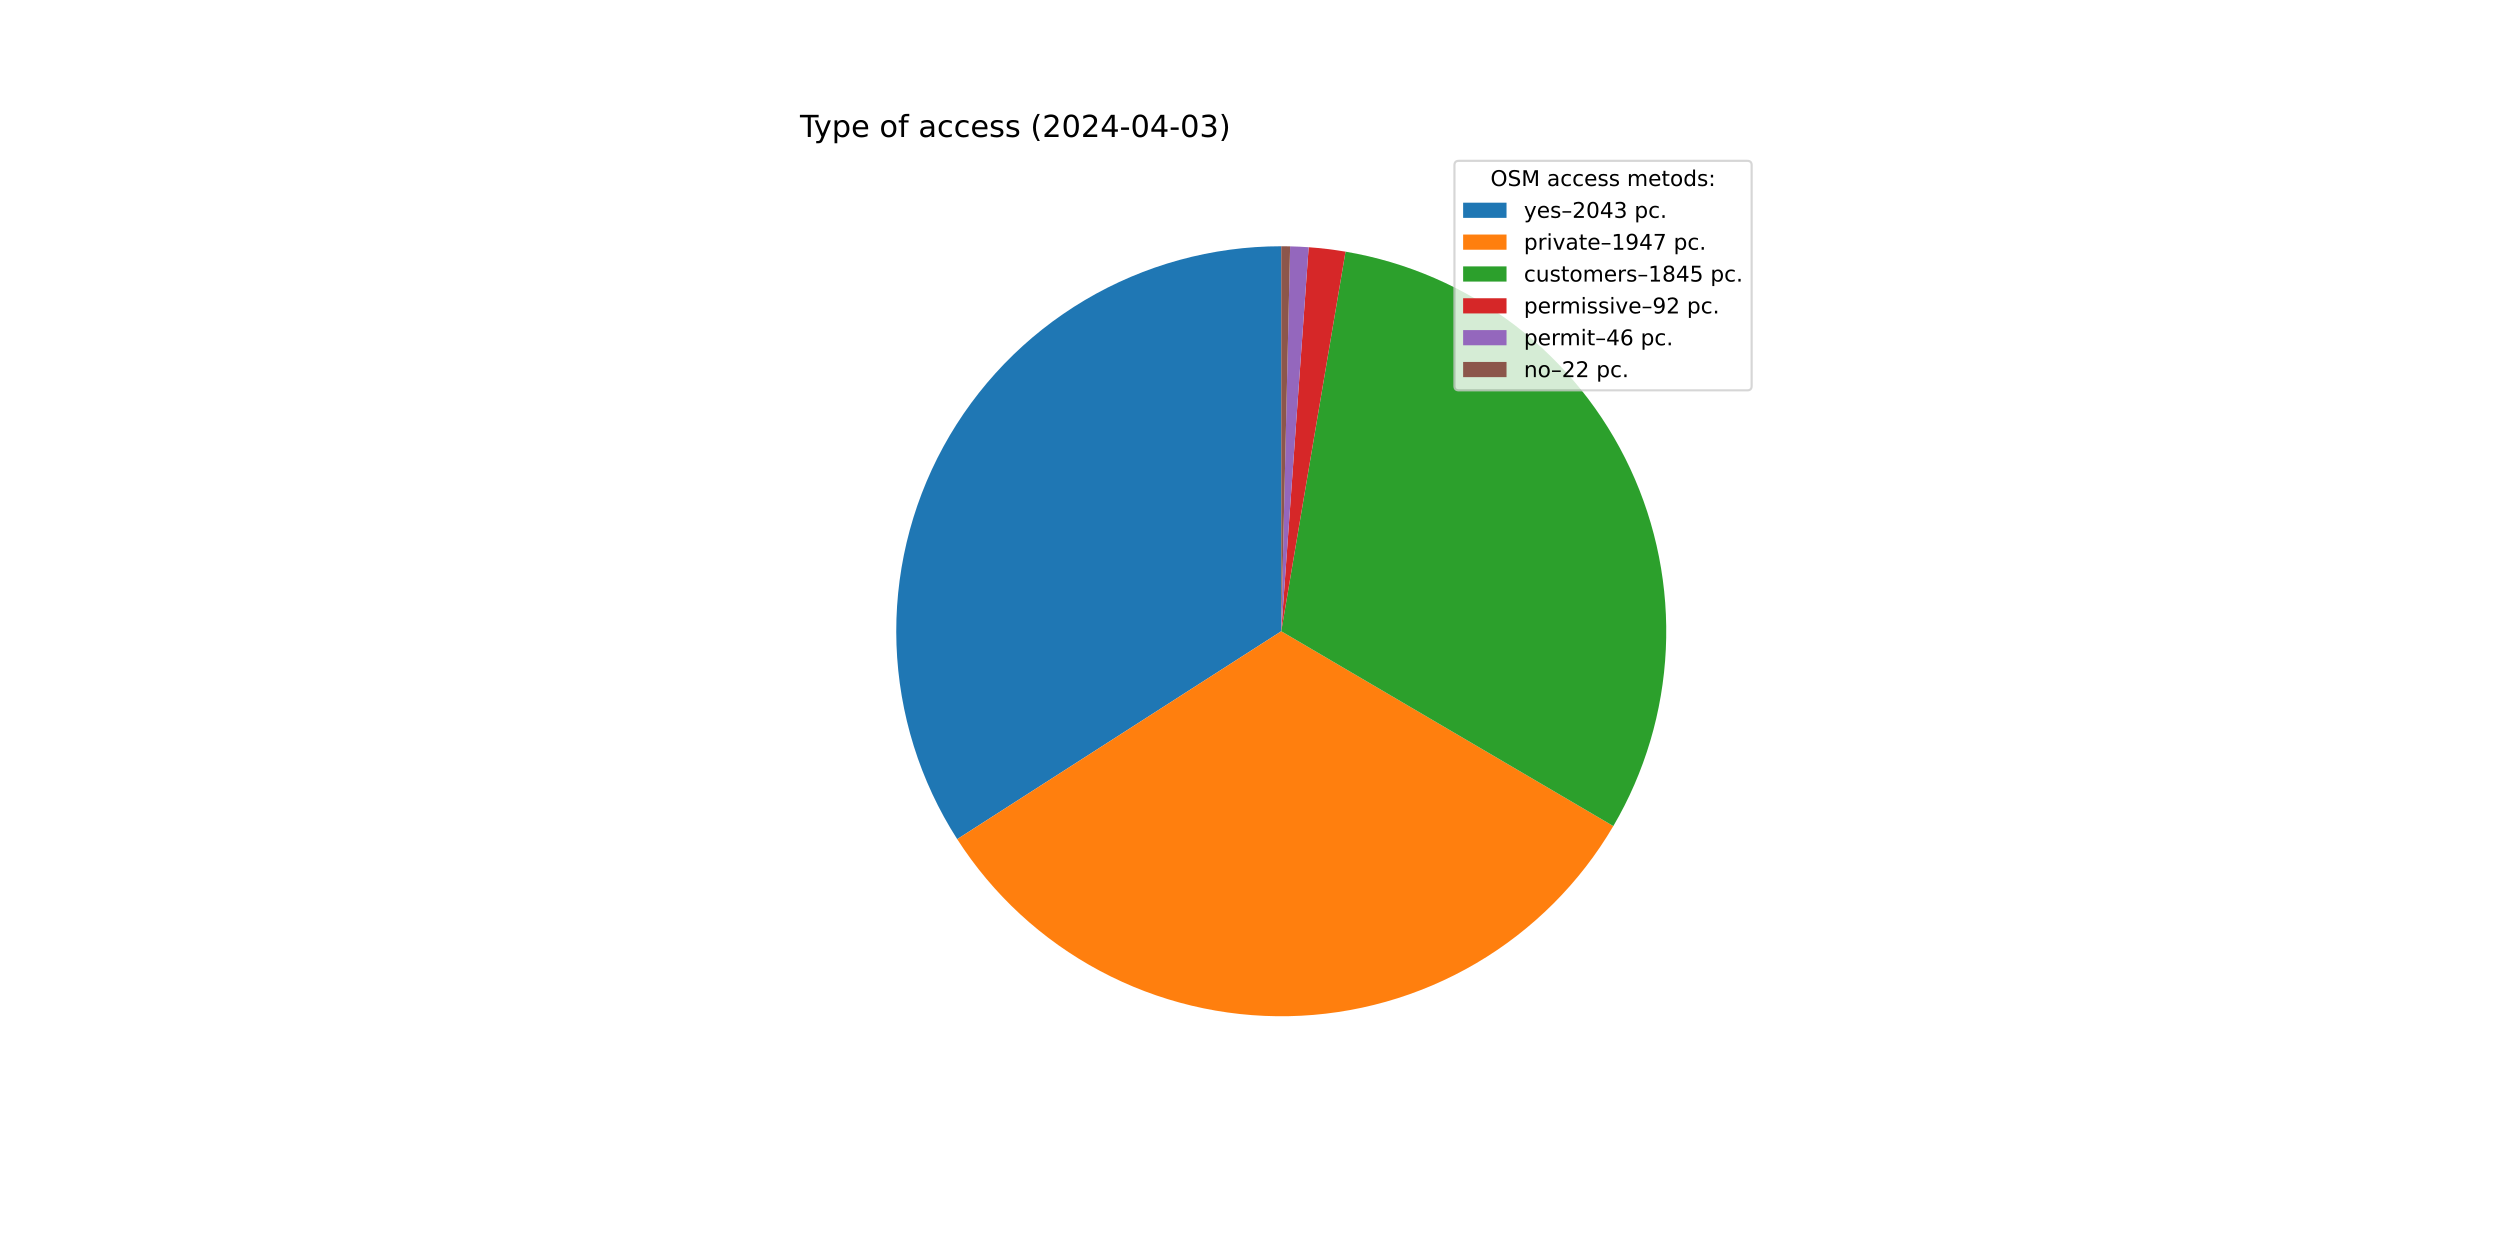
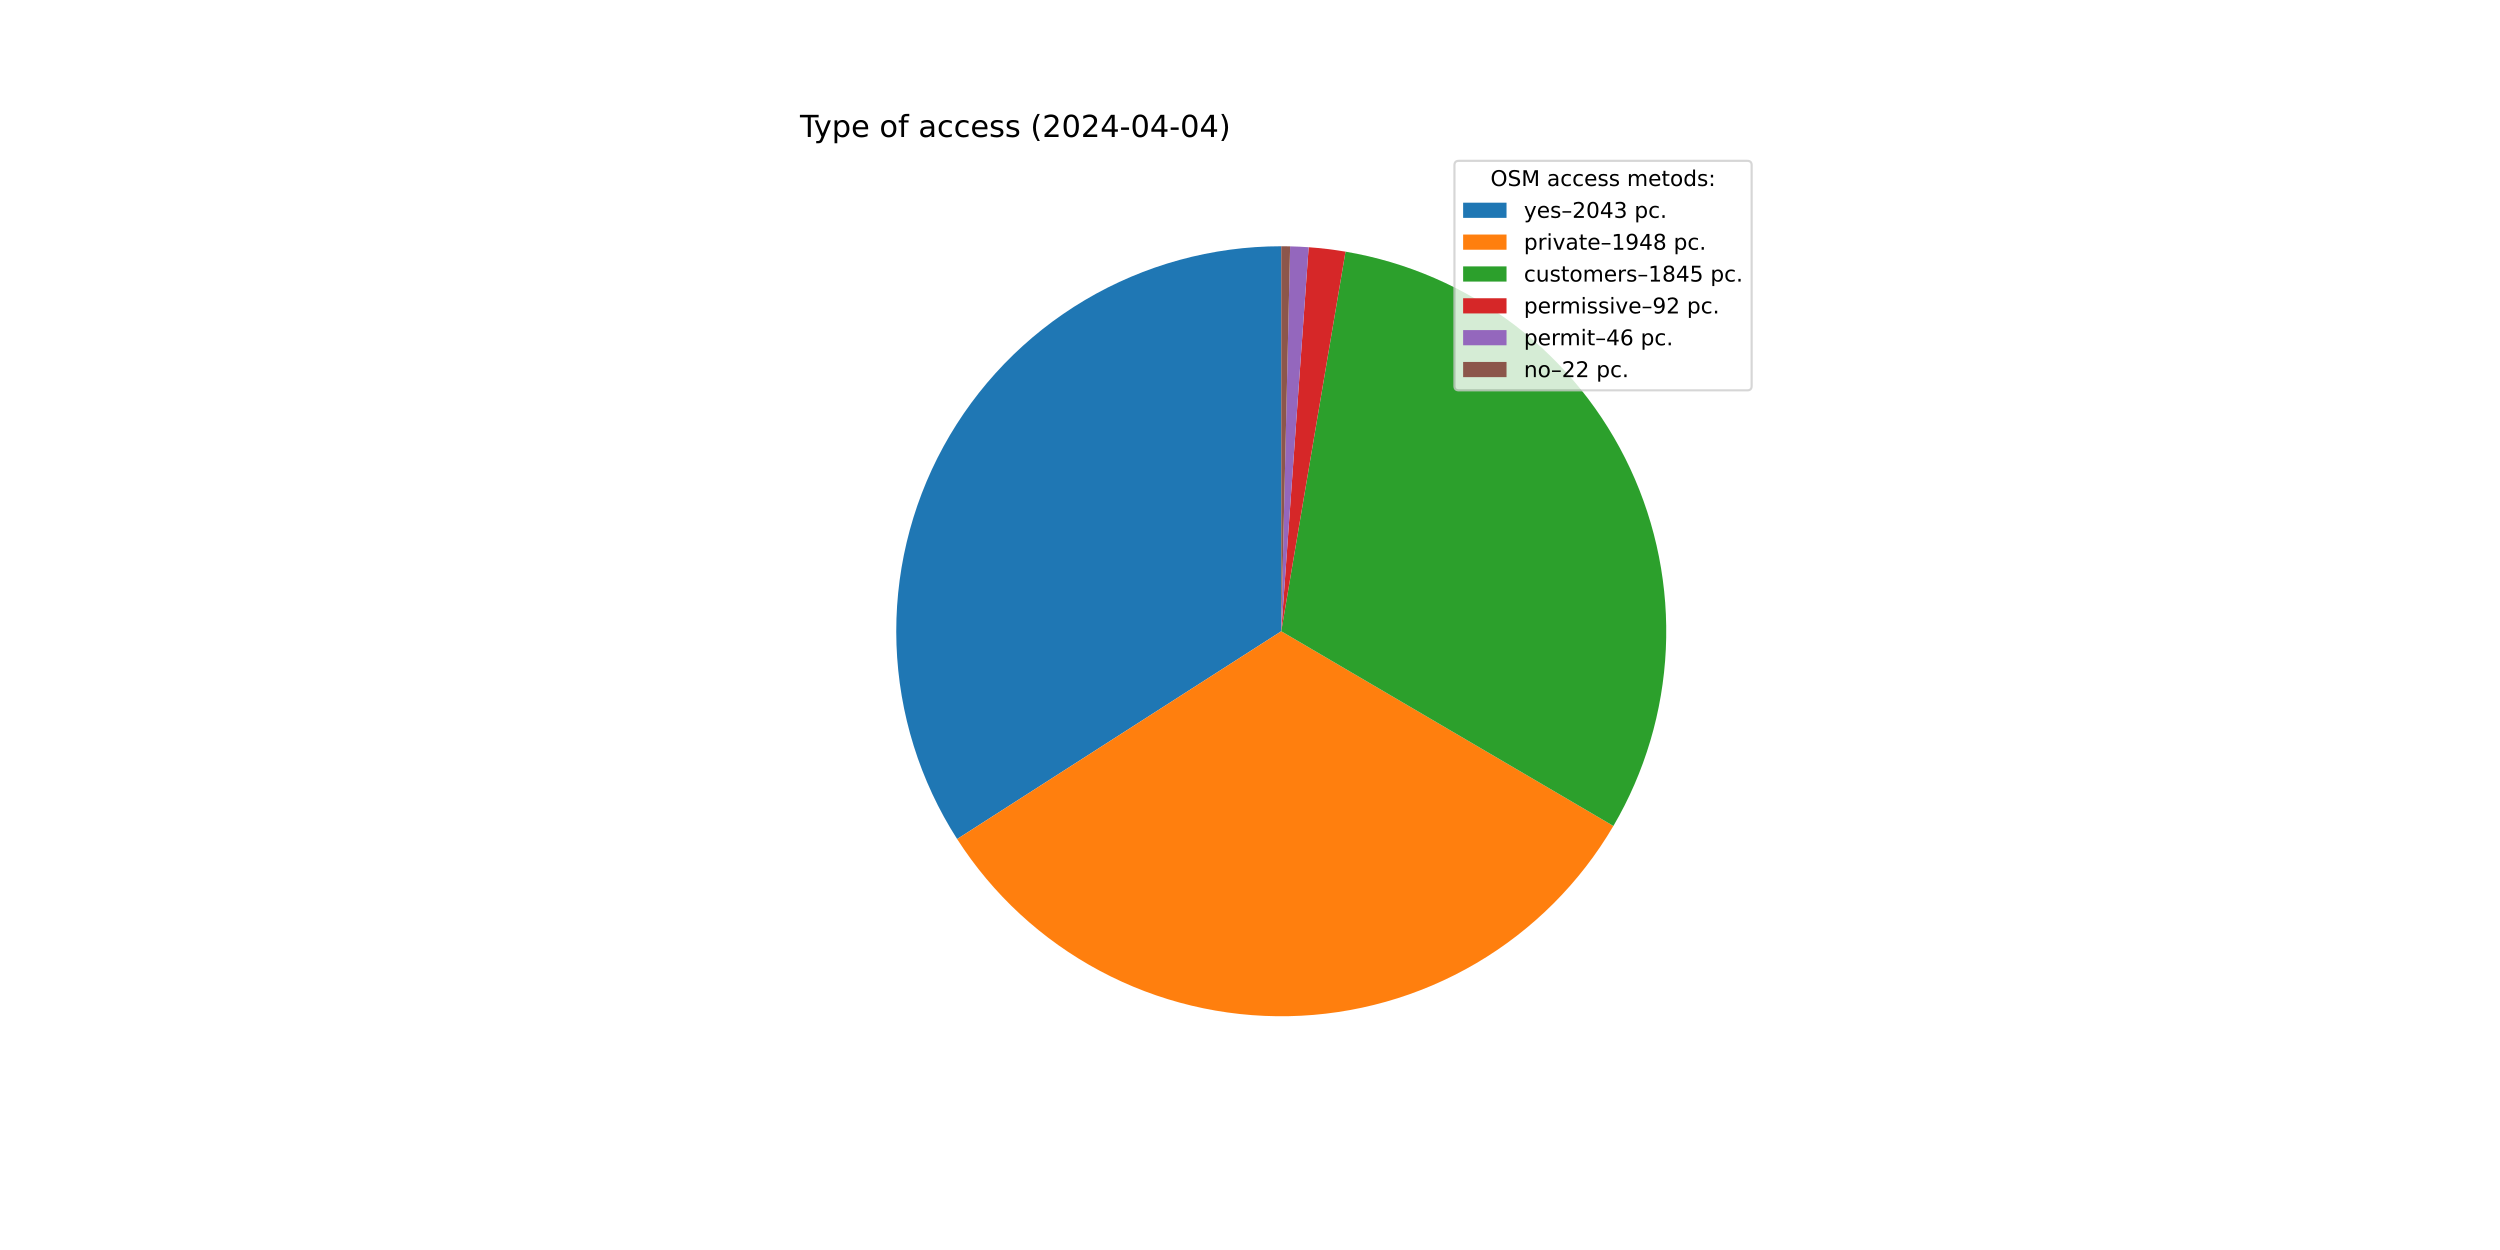
<svg xmlns="http://www.w3.org/2000/svg" xmlns:xlink="http://www.w3.org/1999/xlink" width="1152pt" height="576pt" viewBox="0 0 1152 576" version="1.1">
  <defs>
    <style type="text/css">*{stroke-linejoin: round; stroke-linecap: butt}</style>
  </defs>
  <g id="figure_1">
    <g id="patch_1">
      <path d="M 0 576  L 1152 576  L 1152 0  L 0 0  z " style="fill: #ffffff" />
    </g>
    <g id="axes_1">
      <g id="patch_2">
-         <path d="M 590.4 113.472  C 558.557 113.472 527.293 122.045 499.904 138.289  C 472.515 154.532 449.998 177.854 434.726 205.796  C 419.454 233.738 411.984 265.284 413.101 297.108  C 414.219 328.931 423.885 359.875 441.08 386.677  L 590.4 290.88  z " style="fill: #1f77b4" />
+         <path d="M 590.4 113.472  C 558.562 113.472 527.303 122.043 499.918 138.281  C 472.532 154.519 450.016 177.834 434.741 205.768  C 419.467 233.703 411.991 265.241 413.1 297.06  C 414.209 328.879 423.863 359.82 441.045 386.623  L 590.4 290.88  z " style="fill: #1f77b4" />
      </g>
      <g id="patch_3">
-         <path d="M 441.08 386.677  C 457.458 412.205 480.112 433.113 506.87 447.393  C 533.629 461.674 563.608 468.857 593.933 468.253  C 624.257 467.649 653.926 459.278 680.095 443.943  C 706.264 428.609 728.068 406.816 743.416 380.655  L 590.4 290.88  z " style="fill: #ff7f0e" />
+         <path d="M 441.045 386.623  C 457.42 412.167 480.077 433.088 506.842 447.378  C 533.607 461.669 563.597 468.857 593.932 468.253  C 624.267 467.649 653.947 459.272 680.122 443.928  C 706.297 428.583 728.103 406.777 743.448 380.602  L 590.4 290.88  z " style="fill: #ff7f0e" />
      </g>
      <g id="patch_4">
-         <path d="M 743.416 380.655  C 757.953 355.879 766.256 327.938 767.611 299.244  C 768.965 270.55 763.33 241.951 751.192 215.916  C 739.053 189.88 720.771 167.178 697.922 149.768  C 675.073 132.358 648.334 120.755 620.011 115.961  L 590.4 290.88  z " style="fill: #2ca02c" />
+         <path d="M 743.448 380.602  C 757.973 355.824 766.267 327.886 767.613 299.196  C 768.959 270.506 763.319 241.914 751.178 215.885  C 739.036 189.856 720.754 167.161 697.907 149.756  C 675.06 132.352 648.324 120.753 620.006 115.96  L 590.4 290.88  z " style="fill: #2ca02c" />
      </g>
      <g id="patch_5">
-         <path d="M 620.011 115.961  C 617.199 115.485 614.377 115.077 611.546 114.737  C 608.716 114.397 605.877 114.125 603.033 113.922  L 590.4 290.88  z " style="fill: #d62728" />
+         <path d="M 620.006 115.96  C 617.195 115.484 614.373 115.076 611.543 114.736  C 608.712 114.397 605.874 114.125 603.031 113.922  L 590.4 290.88  z " style="fill: #d62728" />
      </g>
      <g id="patch_6">
-         <path d="M 603.033 113.922  C 601.611 113.821 600.188 113.736 598.764 113.669  C 597.34 113.602 595.915 113.552 594.49 113.519  L 590.4 290.88  z " style="fill: #9467bd" />
+         <path d="M 603.031 113.922  C 601.609 113.821 600.186 113.736 598.763 113.669  C 597.339 113.602 595.914 113.552 594.49 113.519  L 590.4 290.88  z " style="fill: #9467bd" />
      </g>
      <g id="patch_7">
-         <path d="M 594.49 113.519  C 593.809 113.503 593.127 113.492 592.445 113.484  C 591.764 113.476 591.082 113.472 590.4 113.472  L 590.4 290.88  z " style="fill: #8c564b" />
+         <path d="M 594.49 113.519  C 593.808 113.503 593.127 113.492 592.445 113.484  C 591.763 113.476 591.082 113.472 590.4 113.472  L 590.4 290.88  z " style="fill: #8c564b" />
      </g>
      <g id="matplotlib.axis_1" />
      <g id="matplotlib.axis_2" />
      <g id="text_1">
        <g transform="translate(368.64 63.12) scale(0.14 -0.14)">
          <defs>
            <path id="DejaVuSans-54" d="M -19 4666  L 3928 4666  L 3928 4134  L 2272 4134  L 2272 0  L 1638 0  L 1638 4134  L -19 4134  L -19 4666  z " transform="scale(0.015625)" />
            <path id="DejaVuSans-79" d="M 2059 -325  Q 1816 -950 1584 -1140  Q 1353 -1331 966 -1331  L 506 -1331  L 506 -850  L 844 -850  Q 1081 -850 1212 -737  Q 1344 -625 1503 -206  L 1606 56  L 191 3500  L 800 3500  L 1894 763  L 2988 3500  L 3597 3500  L 2059 -325  z " transform="scale(0.015625)" />
            <path id="DejaVuSans-70" d="M 1159 525  L 1159 -1331  L 581 -1331  L 581 3500  L 1159 3500  L 1159 2969  Q 1341 3281 1617 3432  Q 1894 3584 2278 3584  Q 2916 3584 3314 3078  Q 3713 2572 3713 1747  Q 3713 922 3314 415  Q 2916 -91 2278 -91  Q 1894 -91 1617 61  Q 1341 213 1159 525  z M 3116 1747  Q 3116 2381 2855 2742  Q 2594 3103 2138 3103  Q 1681 3103 1420 2742  Q 1159 2381 1159 1747  Q 1159 1113 1420 752  Q 1681 391 2138 391  Q 2594 391 2855 752  Q 3116 1113 3116 1747  z " transform="scale(0.015625)" />
            <path id="DejaVuSans-65" d="M 3597 1894  L 3597 1613  L 953 1613  Q 991 1019 1311 708  Q 1631 397 2203 397  Q 2534 397 2845 478  Q 3156 559 3463 722  L 3463 178  Q 3153 47 2828 -22  Q 2503 -91 2169 -91  Q 1331 -91 842 396  Q 353 884 353 1716  Q 353 2575 817 3079  Q 1281 3584 2069 3584  Q 2775 3584 3186 3129  Q 3597 2675 3597 1894  z M 3022 2063  Q 3016 2534 2758 2815  Q 2500 3097 2075 3097  Q 1594 3097 1305 2825  Q 1016 2553 972 2059  L 3022 2063  z " transform="scale(0.015625)" />
            <path id="DejaVuSans-20" transform="scale(0.015625)" />
            <path id="DejaVuSans-6f" d="M 1959 3097  Q 1497 3097 1228 2736  Q 959 2375 959 1747  Q 959 1119 1226 758  Q 1494 397 1959 397  Q 2419 397 2687 759  Q 2956 1122 2956 1747  Q 2956 2369 2687 2733  Q 2419 3097 1959 3097  z M 1959 3584  Q 2709 3584 3137 3096  Q 3566 2609 3566 1747  Q 3566 888 3137 398  Q 2709 -91 1959 -91  Q 1206 -91 779 398  Q 353 888 353 1747  Q 353 2609 779 3096  Q 1206 3584 1959 3584  z " transform="scale(0.015625)" />
            <path id="DejaVuSans-66" d="M 2375 4863  L 2375 4384  L 1825 4384  Q 1516 4384 1395 4259  Q 1275 4134 1275 3809  L 1275 3500  L 2222 3500  L 2222 3053  L 1275 3053  L 1275 0  L 697 0  L 697 3053  L 147 3053  L 147 3500  L 697 3500  L 697 3744  Q 697 4328 969 4595  Q 1241 4863 1831 4863  L 2375 4863  z " transform="scale(0.015625)" />
            <path id="DejaVuSans-61" d="M 2194 1759  Q 1497 1759 1228 1600  Q 959 1441 959 1056  Q 959 750 1161 570  Q 1363 391 1709 391  Q 2188 391 2477 730  Q 2766 1069 2766 1631  L 2766 1759  L 2194 1759  z M 3341 1997  L 3341 0  L 2766 0  L 2766 531  Q 2569 213 2275 61  Q 1981 -91 1556 -91  Q 1019 -91 701 211  Q 384 513 384 1019  Q 384 1609 779 1909  Q 1175 2209 1959 2209  L 2766 2209  L 2766 2266  Q 2766 2663 2505 2880  Q 2244 3097 1772 3097  Q 1472 3097 1187 3025  Q 903 2953 641 2809  L 641 3341  Q 956 3463 1253 3523  Q 1550 3584 1831 3584  Q 2591 3584 2966 3190  Q 3341 2797 3341 1997  z " transform="scale(0.015625)" />
            <path id="DejaVuSans-63" d="M 3122 3366  L 3122 2828  Q 2878 2963 2633 3030  Q 2388 3097 2138 3097  Q 1578 3097 1268 2742  Q 959 2388 959 1747  Q 959 1106 1268 751  Q 1578 397 2138 397  Q 2388 397 2633 464  Q 2878 531 3122 666  L 3122 134  Q 2881 22 2623 -34  Q 2366 -91 2075 -91  Q 1284 -91 818 406  Q 353 903 353 1747  Q 353 2603 823 3093  Q 1294 3584 2113 3584  Q 2378 3584 2631 3529  Q 2884 3475 3122 3366  z " transform="scale(0.015625)" />
            <path id="DejaVuSans-73" d="M 2834 3397  L 2834 2853  Q 2591 2978 2328 3040  Q 2066 3103 1784 3103  Q 1356 3103 1142 2972  Q 928 2841 928 2578  Q 928 2378 1081 2264  Q 1234 2150 1697 2047  L 1894 2003  Q 2506 1872 2764 1633  Q 3022 1394 3022 966  Q 3022 478 2636 193  Q 2250 -91 1575 -91  Q 1294 -91 989 -36  Q 684 19 347 128  L 347 722  Q 666 556 975 473  Q 1284 391 1588 391  Q 1994 391 2212 530  Q 2431 669 2431 922  Q 2431 1156 2273 1281  Q 2116 1406 1581 1522  L 1381 1569  Q 847 1681 609 1914  Q 372 2147 372 2553  Q 372 3047 722 3315  Q 1072 3584 1716 3584  Q 2034 3584 2315 3537  Q 2597 3491 2834 3397  z " transform="scale(0.015625)" />
            <path id="DejaVuSans-28" d="M 1984 4856  Q 1566 4138 1362 3434  Q 1159 2731 1159 2009  Q 1159 1288 1364 580  Q 1569 -128 1984 -844  L 1484 -844  Q 1016 -109 783 600  Q 550 1309 550 2009  Q 550 2706 781 3412  Q 1013 4119 1484 4856  L 1984 4856  z " transform="scale(0.015625)" />
            <path id="DejaVuSans-32" d="M 1228 531  L 3431 531  L 3431 0  L 469 0  L 469 531  Q 828 903 1448 1529  Q 2069 2156 2228 2338  Q 2531 2678 2651 2914  Q 2772 3150 2772 3378  Q 2772 3750 2511 3984  Q 2250 4219 1831 4219  Q 1534 4219 1204 4116  Q 875 4013 500 3803  L 500 4441  Q 881 4594 1212 4672  Q 1544 4750 1819 4750  Q 2544 4750 2975 4387  Q 3406 4025 3406 3419  Q 3406 3131 3298 2873  Q 3191 2616 2906 2266  Q 2828 2175 2409 1742  Q 1991 1309 1228 531  z " transform="scale(0.015625)" />
            <path id="DejaVuSans-30" d="M 2034 4250  Q 1547 4250 1301 3770  Q 1056 3291 1056 2328  Q 1056 1369 1301 889  Q 1547 409 2034 409  Q 2525 409 2770 889  Q 3016 1369 3016 2328  Q 3016 3291 2770 3770  Q 2525 4250 2034 4250  z M 2034 4750  Q 2819 4750 3233 4129  Q 3647 3509 3647 2328  Q 3647 1150 3233 529  Q 2819 -91 2034 -91  Q 1250 -91 836 529  Q 422 1150 422 2328  Q 422 3509 836 4129  Q 1250 4750 2034 4750  z " transform="scale(0.015625)" />
            <path id="DejaVuSans-34" d="M 2419 4116  L 825 1625  L 2419 1625  L 2419 4116  z M 2253 4666  L 3047 4666  L 3047 1625  L 3713 1625  L 3713 1100  L 3047 1100  L 3047 0  L 2419 0  L 2419 1100  L 313 1100  L 313 1709  L 2253 4666  z " transform="scale(0.015625)" />
            <path id="DejaVuSans-2d" d="M 313 2009  L 1997 2009  L 1997 1497  L 313 1497  L 313 2009  z " transform="scale(0.015625)" />
-             <path id="DejaVuSans-33" d="M 2597 2516  Q 3050 2419 3304 2112  Q 3559 1806 3559 1356  Q 3559 666 3084 287  Q 2609 -91 1734 -91  Q 1441 -91 1130 -33  Q 819 25 488 141  L 488 750  Q 750 597 1062 519  Q 1375 441 1716 441  Q 2309 441 2620 675  Q 2931 909 2931 1356  Q 2931 1769 2642 2001  Q 2353 2234 1838 2234  L 1294 2234  L 1294 2753  L 1863 2753  Q 2328 2753 2575 2939  Q 2822 3125 2822 3475  Q 2822 3834 2567 4026  Q 2313 4219 1838 4219  Q 1578 4219 1281 4162  Q 984 4106 628 3988  L 628 4550  Q 988 4650 1302 4700  Q 1616 4750 1894 4750  Q 2613 4750 3031 4423  Q 3450 4097 3450 3541  Q 3450 3153 3228 2886  Q 3006 2619 2597 2516  z " transform="scale(0.015625)" />
            <path id="DejaVuSans-29" d="M 513 4856  L 1013 4856  Q 1481 4119 1714 3412  Q 1947 2706 1947 2009  Q 1947 1309 1714 600  Q 1481 -109 1013 -844  L 513 -844  Q 928 -128 1133 580  Q 1338 1288 1338 2009  Q 1338 2731 1133 3434  Q 928 4138 513 4856  z " transform="scale(0.015625)" />
          </defs>
          <use xlink:href="#DejaVuSans-54" />
          <use xlink:href="#DejaVuSans-79" x="45.459" />
          <use xlink:href="#DejaVuSans-70" x="104.639" />
          <use xlink:href="#DejaVuSans-65" x="168.115" />
          <use xlink:href="#DejaVuSans-20" x="229.639" />
          <use xlink:href="#DejaVuSans-6f" x="261.426" />
          <use xlink:href="#DejaVuSans-66" x="322.607" />
          <use xlink:href="#DejaVuSans-20" x="357.812" />
          <use xlink:href="#DejaVuSans-61" x="389.6" />
          <use xlink:href="#DejaVuSans-63" x="450.879" />
          <use xlink:href="#DejaVuSans-63" x="505.859" />
          <use xlink:href="#DejaVuSans-65" x="560.84" />
          <use xlink:href="#DejaVuSans-73" x="622.363" />
          <use xlink:href="#DejaVuSans-73" x="674.463" />
          <use xlink:href="#DejaVuSans-20" x="726.562" />
          <use xlink:href="#DejaVuSans-28" x="758.35" />
          <use xlink:href="#DejaVuSans-32" x="797.363" />
          <use xlink:href="#DejaVuSans-30" x="860.986" />
          <use xlink:href="#DejaVuSans-32" x="924.609" />
          <use xlink:href="#DejaVuSans-34" x="988.232" />
          <use xlink:href="#DejaVuSans-2d" x="1051.855" />
          <use xlink:href="#DejaVuSans-30" x="1087.939" />
          <use xlink:href="#DejaVuSans-34" x="1151.562" />
          <use xlink:href="#DejaVuSans-2d" x="1215.186" />
          <use xlink:href="#DejaVuSans-30" x="1251.27" />
-           <use xlink:href="#DejaVuSans-33" x="1314.893" />
+           <use xlink:href="#DejaVuSans-34" x="1314.893" />
          <use xlink:href="#DejaVuSans-29" x="1378.516" />
        </g>
      </g>
      <g id="legend_1">
        <g id="patch_8">
          <path d="M 672.208 179.867  L 805.16 179.867  Q 807.16 179.867 807.16 177.867  L 807.16 76.12  Q 807.16 74.12 805.16 74.12  L 672.208 74.12  Q 670.208 74.12 670.208 76.12  L 670.208 177.867  Q 670.208 179.867 672.208 179.867  z " style="fill: #ffffff; opacity: 0.8; stroke: #cccccc; stroke-linejoin: miter" />
        </g>
        <g id="text_2">
          <g transform="translate(686.8038 85.71844) scale(0.1 -0.1)">
            <defs>
              <path id="DejaVuSans-4f" d="M 2522 4238  Q 1834 4238 1429 3725  Q 1025 3213 1025 2328  Q 1025 1447 1429 934  Q 1834 422 2522 422  Q 3209 422 3611 934  Q 4013 1447 4013 2328  Q 4013 3213 3611 3725  Q 3209 4238 2522 4238  z M 2522 4750  Q 3503 4750 4090 4092  Q 4678 3434 4678 2328  Q 4678 1225 4090 567  Q 3503 -91 2522 -91  Q 1538 -91 948 565  Q 359 1222 359 2328  Q 359 3434 948 4092  Q 1538 4750 2522 4750  z " transform="scale(0.015625)" />
              <path id="DejaVuSans-53" d="M 3425 4513  L 3425 3897  Q 3066 4069 2747 4153  Q 2428 4238 2131 4238  Q 1616 4238 1336 4038  Q 1056 3838 1056 3469  Q 1056 3159 1242 3001  Q 1428 2844 1947 2747  L 2328 2669  Q 3034 2534 3370 2195  Q 3706 1856 3706 1288  Q 3706 609 3251 259  Q 2797 -91 1919 -91  Q 1588 -91 1214 -16  Q 841 59 441 206  L 441 856  Q 825 641 1194 531  Q 1563 422 1919 422  Q 2459 422 2753 634  Q 3047 847 3047 1241  Q 3047 1584 2836 1778  Q 2625 1972 2144 2069  L 1759 2144  Q 1053 2284 737 2584  Q 422 2884 422 3419  Q 422 4038 858 4394  Q 1294 4750 2059 4750  Q 2388 4750 2728 4690  Q 3069 4631 3425 4513  z " transform="scale(0.015625)" />
              <path id="DejaVuSans-4d" d="M 628 4666  L 1569 4666  L 2759 1491  L 3956 4666  L 4897 4666  L 4897 0  L 4281 0  L 4281 4097  L 3078 897  L 2444 897  L 1241 4097  L 1241 0  L 628 0  L 628 4666  z " transform="scale(0.015625)" />
              <path id="DejaVuSans-6d" d="M 3328 2828  Q 3544 3216 3844 3400  Q 4144 3584 4550 3584  Q 5097 3584 5394 3201  Q 5691 2819 5691 2113  L 5691 0  L 5113 0  L 5113 2094  Q 5113 2597 4934 2840  Q 4756 3084 4391 3084  Q 3944 3084 3684 2787  Q 3425 2491 3425 1978  L 3425 0  L 2847 0  L 2847 2094  Q 2847 2600 2669 2842  Q 2491 3084 2119 3084  Q 1678 3084 1418 2786  Q 1159 2488 1159 1978  L 1159 0  L 581 0  L 581 3500  L 1159 3500  L 1159 2956  Q 1356 3278 1631 3431  Q 1906 3584 2284 3584  Q 2666 3584 2933 3390  Q 3200 3197 3328 2828  z " transform="scale(0.015625)" />
              <path id="DejaVuSans-74" d="M 1172 4494  L 1172 3500  L 2356 3500  L 2356 3053  L 1172 3053  L 1172 1153  Q 1172 725 1289 603  Q 1406 481 1766 481  L 2356 481  L 2356 0  L 1766 0  Q 1100 0 847 248  Q 594 497 594 1153  L 594 3053  L 172 3053  L 172 3500  L 594 3500  L 594 4494  L 1172 4494  z " transform="scale(0.015625)" />
              <path id="DejaVuSans-64" d="M 2906 2969  L 2906 4863  L 3481 4863  L 3481 0  L 2906 0  L 2906 525  Q 2725 213 2448 61  Q 2172 -91 1784 -91  Q 1150 -91 751 415  Q 353 922 353 1747  Q 353 2572 751 3078  Q 1150 3584 1784 3584  Q 2172 3584 2448 3432  Q 2725 3281 2906 2969  z M 947 1747  Q 947 1113 1208 752  Q 1469 391 1925 391  Q 2381 391 2643 752  Q 2906 1113 2906 1747  Q 2906 2381 2643 2742  Q 2381 3103 1925 3103  Q 1469 3103 1208 2742  Q 947 2381 947 1747  z " transform="scale(0.015625)" />
              <path id="DejaVuSans-3a" d="M 750 794  L 1409 794  L 1409 0  L 750 0  L 750 794  z M 750 3309  L 1409 3309  L 1409 2516  L 750 2516  L 750 3309  z " transform="scale(0.015625)" />
            </defs>
            <use xlink:href="#DejaVuSans-4f" />
            <use xlink:href="#DejaVuSans-53" x="78.711" />
            <use xlink:href="#DejaVuSans-4d" x="142.188" />
            <use xlink:href="#DejaVuSans-20" x="228.467" />
            <use xlink:href="#DejaVuSans-61" x="260.254" />
            <use xlink:href="#DejaVuSans-63" x="321.533" />
            <use xlink:href="#DejaVuSans-63" x="376.514" />
            <use xlink:href="#DejaVuSans-65" x="431.494" />
            <use xlink:href="#DejaVuSans-73" x="493.018" />
            <use xlink:href="#DejaVuSans-73" x="545.117" />
            <use xlink:href="#DejaVuSans-20" x="597.217" />
            <use xlink:href="#DejaVuSans-6d" x="629.004" />
            <use xlink:href="#DejaVuSans-65" x="726.416" />
            <use xlink:href="#DejaVuSans-74" x="787.939" />
            <use xlink:href="#DejaVuSans-6f" x="827.148" />
            <use xlink:href="#DejaVuSans-64" x="888.33" />
            <use xlink:href="#DejaVuSans-73" x="951.807" />
            <use xlink:href="#DejaVuSans-3a" x="1003.906" />
          </g>
        </g>
        <g id="patch_9">
          <path d="M 674.208 100.397  L 694.208 100.397  L 694.208 93.397  L 674.208 93.397  z " style="fill: #1f77b4" />
        </g>
        <g id="text_3">
          <g transform="translate(702.2084 100.3966) scale(0.1 -0.1)">
            <defs>
              <path id="DejaVuSans-2013" d="M 313 1978  L 2888 1978  L 2888 1528  L 313 1528  L 313 1978  z " transform="scale(0.015625)" />
+               <path id="DejaVuSans-33" d="M 2597 2516  Q 3050 2419 3304 2112  Q 3559 1806 3559 1356  Q 3559 666 3084 287  Q 2609 -91 1734 -91  Q 1441 -91 1130 -33  Q 819 25 488 141  L 488 750  Q 750 597 1062 519  Q 1375 441 1716 441  Q 2309 441 2620 675  Q 2931 909 2931 1356  Q 2931 1769 2642 2001  Q 2353 2234 1838 2234  L 1294 2234  L 1294 2753  L 1863 2753  Q 2328 2753 2575 2939  Q 2822 3125 2822 3475  Q 2822 3834 2567 4026  Q 2313 4219 1838 4219  Q 1578 4219 1281 4162  Q 984 4106 628 3988  L 628 4550  Q 988 4650 1302 4700  Q 1616 4750 1894 4750  Q 2613 4750 3031 4423  Q 3450 4097 3450 3541  Q 3450 3153 3228 2886  Q 3006 2619 2597 2516  z " transform="scale(0.015625)" />
              <path id="DejaVuSans-2e" d="M 684 794  L 1344 794  L 1344 0  L 684 0  L 684 794  z " transform="scale(0.015625)" />
            </defs>
            <use xlink:href="#DejaVuSans-79" />
            <use xlink:href="#DejaVuSans-65" x="59.18" />
            <use xlink:href="#DejaVuSans-73" x="120.703" />
            <use xlink:href="#DejaVuSans-2013" x="172.803" />
            <use xlink:href="#DejaVuSans-32" x="222.803" />
            <use xlink:href="#DejaVuSans-30" x="286.426" />
            <use xlink:href="#DejaVuSans-34" x="350.049" />
            <use xlink:href="#DejaVuSans-33" x="413.672" />
            <use xlink:href="#DejaVuSans-20" x="477.295" />
            <use xlink:href="#DejaVuSans-70" x="509.082" />
            <use xlink:href="#DejaVuSans-63" x="572.559" />
            <use xlink:href="#DejaVuSans-2e" x="627.539" />
          </g>
        </g>
        <g id="patch_10">
          <path d="M 674.208 115.075  L 694.208 115.075  L 694.208 108.075  L 674.208 108.075  z " style="fill: #ff7f0e" />
        </g>
        <g id="text_4">
          <g transform="translate(702.2084 115.0747) scale(0.1 -0.1)">
            <defs>
              <path id="DejaVuSans-72" d="M 2631 2963  Q 2534 3019 2420 3045  Q 2306 3072 2169 3072  Q 1681 3072 1420 2755  Q 1159 2438 1159 1844  L 1159 0  L 581 0  L 581 3500  L 1159 3500  L 1159 2956  Q 1341 3275 1631 3429  Q 1922 3584 2338 3584  Q 2397 3584 2469 3576  Q 2541 3569 2628 3553  L 2631 2963  z " transform="scale(0.015625)" />
              <path id="DejaVuSans-69" d="M 603 3500  L 1178 3500  L 1178 0  L 603 0  L 603 3500  z M 603 4863  L 1178 4863  L 1178 4134  L 603 4134  L 603 4863  z " transform="scale(0.015625)" />
              <path id="DejaVuSans-76" d="M 191 3500  L 800 3500  L 1894 563  L 2988 3500  L 3597 3500  L 2284 0  L 1503 0  L 191 3500  z " transform="scale(0.015625)" />
              <path id="DejaVuSans-31" d="M 794 531  L 1825 531  L 1825 4091  L 703 3866  L 703 4441  L 1819 4666  L 2450 4666  L 2450 531  L 3481 531  L 3481 0  L 794 0  L 794 531  z " transform="scale(0.015625)" />
              <path id="DejaVuSans-39" d="M 703 97  L 703 672  Q 941 559 1184 500  Q 1428 441 1663 441  Q 2288 441 2617 861  Q 2947 1281 2994 2138  Q 2813 1869 2534 1725  Q 2256 1581 1919 1581  Q 1219 1581 811 2004  Q 403 2428 403 3163  Q 403 3881 828 4315  Q 1253 4750 1959 4750  Q 2769 4750 3195 4129  Q 3622 3509 3622 2328  Q 3622 1225 3098 567  Q 2575 -91 1691 -91  Q 1453 -91 1209 -44  Q 966 3 703 97  z M 1959 2075  Q 2384 2075 2632 2365  Q 2881 2656 2881 3163  Q 2881 3666 2632 3958  Q 2384 4250 1959 4250  Q 1534 4250 1286 3958  Q 1038 3666 1038 3163  Q 1038 2656 1286 2365  Q 1534 2075 1959 2075  z " transform="scale(0.015625)" />
-               <path id="DejaVuSans-37" d="M 525 4666  L 3525 4666  L 3525 4397  L 1831 0  L 1172 0  L 2766 4134  L 525 4134  L 525 4666  z " transform="scale(0.015625)" />
+               <path id="DejaVuSans-38" d="M 2034 2216  Q 1584 2216 1326 1975  Q 1069 1734 1069 1313  Q 1069 891 1326 650  Q 1584 409 2034 409  Q 2484 409 2743 651  Q 3003 894 3003 1313  Q 3003 1734 2745 1975  Q 2488 2216 2034 2216  z M 1403 2484  Q 997 2584 770 2862  Q 544 3141 544 3541  Q 544 4100 942 4425  Q 1341 4750 2034 4750  Q 2731 4750 3128 4425  Q 3525 4100 3525 3541  Q 3525 3141 3298 2862  Q 3072 2584 2669 2484  Q 3125 2378 3379 2068  Q 3634 1759 3634 1313  Q 3634 634 3220 271  Q 2806 -91 2034 -91  Q 1263 -91 848 271  Q 434 634 434 1313  Q 434 1759 690 2068  Q 947 2378 1403 2484  z M 1172 3481  Q 1172 3119 1398 2916  Q 1625 2713 2034 2713  Q 2441 2713 2670 2916  Q 2900 3119 2900 3481  Q 2900 3844 2670 4047  Q 2441 4250 2034 4250  Q 1625 4250 1398 4047  Q 1172 3844 1172 3481  z " transform="scale(0.015625)" />
            </defs>
            <use xlink:href="#DejaVuSans-70" />
            <use xlink:href="#DejaVuSans-72" x="63.477" />
            <use xlink:href="#DejaVuSans-69" x="104.59" />
            <use xlink:href="#DejaVuSans-76" x="132.373" />
            <use xlink:href="#DejaVuSans-61" x="191.553" />
            <use xlink:href="#DejaVuSans-74" x="252.832" />
            <use xlink:href="#DejaVuSans-65" x="292.041" />
            <use xlink:href="#DejaVuSans-2013" x="353.564" />
            <use xlink:href="#DejaVuSans-31" x="403.564" />
            <use xlink:href="#DejaVuSans-39" x="467.188" />
            <use xlink:href="#DejaVuSans-34" x="530.811" />
-             <use xlink:href="#DejaVuSans-37" x="594.434" />
+             <use xlink:href="#DejaVuSans-38" x="594.434" />
            <use xlink:href="#DejaVuSans-20" x="658.057" />
            <use xlink:href="#DejaVuSans-70" x="689.844" />
            <use xlink:href="#DejaVuSans-63" x="753.32" />
            <use xlink:href="#DejaVuSans-2e" x="808.301" />
          </g>
        </g>
        <g id="patch_11">
          <path d="M 674.208 129.753  L 694.208 129.753  L 694.208 122.753  L 674.208 122.753  z " style="fill: #2ca02c" />
        </g>
        <g id="text_5">
          <g transform="translate(702.2084 129.7528) scale(0.1 -0.1)">
            <defs>
              <path id="DejaVuSans-75" d="M 544 1381  L 544 3500  L 1119 3500  L 1119 1403  Q 1119 906 1312 657  Q 1506 409 1894 409  Q 2359 409 2629 706  Q 2900 1003 2900 1516  L 2900 3500  L 3475 3500  L 3475 0  L 2900 0  L 2900 538  Q 2691 219 2414 64  Q 2138 -91 1772 -91  Q 1169 -91 856 284  Q 544 659 544 1381  z M 1991 3584  L 1991 3584  z " transform="scale(0.015625)" />
-               <path id="DejaVuSans-38" d="M 2034 2216  Q 1584 2216 1326 1975  Q 1069 1734 1069 1313  Q 1069 891 1326 650  Q 1584 409 2034 409  Q 2484 409 2743 651  Q 3003 894 3003 1313  Q 3003 1734 2745 1975  Q 2488 2216 2034 2216  z M 1403 2484  Q 997 2584 770 2862  Q 544 3141 544 3541  Q 544 4100 942 4425  Q 1341 4750 2034 4750  Q 2731 4750 3128 4425  Q 3525 4100 3525 3541  Q 3525 3141 3298 2862  Q 3072 2584 2669 2484  Q 3125 2378 3379 2068  Q 3634 1759 3634 1313  Q 3634 634 3220 271  Q 2806 -91 2034 -91  Q 1263 -91 848 271  Q 434 634 434 1313  Q 434 1759 690 2068  Q 947 2378 1403 2484  z M 1172 3481  Q 1172 3119 1398 2916  Q 1625 2713 2034 2713  Q 2441 2713 2670 2916  Q 2900 3119 2900 3481  Q 2900 3844 2670 4047  Q 2441 4250 2034 4250  Q 1625 4250 1398 4047  Q 1172 3844 1172 3481  z " transform="scale(0.015625)" />
              <path id="DejaVuSans-35" d="M 691 4666  L 3169 4666  L 3169 4134  L 1269 4134  L 1269 2991  Q 1406 3038 1543 3061  Q 1681 3084 1819 3084  Q 2600 3084 3056 2656  Q 3513 2228 3513 1497  Q 3513 744 3044 326  Q 2575 -91 1722 -91  Q 1428 -91 1123 -41  Q 819 9 494 109  L 494 744  Q 775 591 1075 516  Q 1375 441 1709 441  Q 2250 441 2565 725  Q 2881 1009 2881 1497  Q 2881 1984 2565 2268  Q 2250 2553 1709 2553  Q 1456 2553 1204 2497  Q 953 2441 691 2322  L 691 4666  z " transform="scale(0.015625)" />
            </defs>
            <use xlink:href="#DejaVuSans-63" />
            <use xlink:href="#DejaVuSans-75" x="54.98" />
            <use xlink:href="#DejaVuSans-73" x="118.359" />
            <use xlink:href="#DejaVuSans-74" x="170.459" />
            <use xlink:href="#DejaVuSans-6f" x="209.668" />
            <use xlink:href="#DejaVuSans-6d" x="270.85" />
            <use xlink:href="#DejaVuSans-65" x="368.262" />
            <use xlink:href="#DejaVuSans-72" x="429.785" />
            <use xlink:href="#DejaVuSans-73" x="470.898" />
            <use xlink:href="#DejaVuSans-2013" x="522.998" />
            <use xlink:href="#DejaVuSans-31" x="572.998" />
            <use xlink:href="#DejaVuSans-38" x="636.621" />
            <use xlink:href="#DejaVuSans-34" x="700.244" />
            <use xlink:href="#DejaVuSans-35" x="763.867" />
            <use xlink:href="#DejaVuSans-20" x="827.49" />
            <use xlink:href="#DejaVuSans-70" x="859.277" />
            <use xlink:href="#DejaVuSans-63" x="922.754" />
            <use xlink:href="#DejaVuSans-2e" x="977.734" />
          </g>
        </g>
        <g id="patch_12">
          <path d="M 674.208 144.431  L 694.208 144.431  L 694.208 137.431  L 674.208 137.431  z " style="fill: #d62728" />
        </g>
        <g id="text_6">
          <g transform="translate(702.2084 144.4309) scale(0.1 -0.1)">
            <use xlink:href="#DejaVuSans-70" />
            <use xlink:href="#DejaVuSans-65" x="63.477" />
            <use xlink:href="#DejaVuSans-72" x="125" />
            <use xlink:href="#DejaVuSans-6d" x="164.363" />
            <use xlink:href="#DejaVuSans-69" x="261.775" />
            <use xlink:href="#DejaVuSans-73" x="289.559" />
            <use xlink:href="#DejaVuSans-73" x="341.658" />
            <use xlink:href="#DejaVuSans-69" x="393.758" />
            <use xlink:href="#DejaVuSans-76" x="421.541" />
            <use xlink:href="#DejaVuSans-65" x="480.721" />
            <use xlink:href="#DejaVuSans-2013" x="542.244" />
            <use xlink:href="#DejaVuSans-39" x="592.244" />
            <use xlink:href="#DejaVuSans-32" x="655.867" />
            <use xlink:href="#DejaVuSans-20" x="719.49" />
            <use xlink:href="#DejaVuSans-70" x="751.277" />
            <use xlink:href="#DejaVuSans-63" x="814.754" />
            <use xlink:href="#DejaVuSans-2e" x="869.734" />
          </g>
        </g>
        <g id="patch_13">
          <path d="M 674.208 159.109  L 694.208 159.109  L 694.208 152.109  L 674.208 152.109  z " style="fill: #9467bd" />
        </g>
        <g id="text_7">
          <g transform="translate(702.2084 159.1091) scale(0.1 -0.1)">
            <defs>
              <path id="DejaVuSans-36" d="M 2113 2584  Q 1688 2584 1439 2293  Q 1191 2003 1191 1497  Q 1191 994 1439 701  Q 1688 409 2113 409  Q 2538 409 2786 701  Q 3034 994 3034 1497  Q 3034 2003 2786 2293  Q 2538 2584 2113 2584  z M 3366 4563  L 3366 3988  Q 3128 4100 2886 4159  Q 2644 4219 2406 4219  Q 1781 4219 1451 3797  Q 1122 3375 1075 2522  Q 1259 2794 1537 2939  Q 1816 3084 2150 3084  Q 2853 3084 3261 2657  Q 3669 2231 3669 1497  Q 3669 778 3244 343  Q 2819 -91 2113 -91  Q 1303 -91 875 529  Q 447 1150 447 2328  Q 447 3434 972 4092  Q 1497 4750 2381 4750  Q 2619 4750 2861 4703  Q 3103 4656 3366 4563  z " transform="scale(0.015625)" />
            </defs>
            <use xlink:href="#DejaVuSans-70" />
            <use xlink:href="#DejaVuSans-65" x="63.477" />
            <use xlink:href="#DejaVuSans-72" x="125" />
            <use xlink:href="#DejaVuSans-6d" x="164.363" />
            <use xlink:href="#DejaVuSans-69" x="261.775" />
            <use xlink:href="#DejaVuSans-74" x="289.559" />
            <use xlink:href="#DejaVuSans-2013" x="328.768" />
            <use xlink:href="#DejaVuSans-34" x="378.768" />
            <use xlink:href="#DejaVuSans-36" x="442.391" />
            <use xlink:href="#DejaVuSans-20" x="506.014" />
            <use xlink:href="#DejaVuSans-70" x="537.801" />
            <use xlink:href="#DejaVuSans-63" x="601.277" />
            <use xlink:href="#DejaVuSans-2e" x="656.258" />
          </g>
        </g>
        <g id="patch_14">
          <path d="M 674.208 173.787  L 694.208 173.787  L 694.208 166.787  L 674.208 166.787  z " style="fill: #8c564b" />
        </g>
        <g id="text_8">
          <g transform="translate(702.2084 173.7872) scale(0.1 -0.1)">
            <defs>
              <path id="DejaVuSans-6e" d="M 3513 2113  L 3513 0  L 2938 0  L 2938 2094  Q 2938 2591 2744 2837  Q 2550 3084 2163 3084  Q 1697 3084 1428 2787  Q 1159 2491 1159 1978  L 1159 0  L 581 0  L 581 3500  L 1159 3500  L 1159 2956  Q 1366 3272 1645 3428  Q 1925 3584 2291 3584  Q 2894 3584 3203 3211  Q 3513 2838 3513 2113  z " transform="scale(0.015625)" />
            </defs>
            <use xlink:href="#DejaVuSans-6e" />
            <use xlink:href="#DejaVuSans-6f" x="63.379" />
            <use xlink:href="#DejaVuSans-2013" x="124.561" />
            <use xlink:href="#DejaVuSans-32" x="174.561" />
            <use xlink:href="#DejaVuSans-32" x="238.184" />
            <use xlink:href="#DejaVuSans-20" x="301.807" />
            <use xlink:href="#DejaVuSans-70" x="333.594" />
            <use xlink:href="#DejaVuSans-63" x="397.07" />
            <use xlink:href="#DejaVuSans-2e" x="452.051" />
          </g>
        </g>
      </g>
    </g>
  </g>
</svg>
